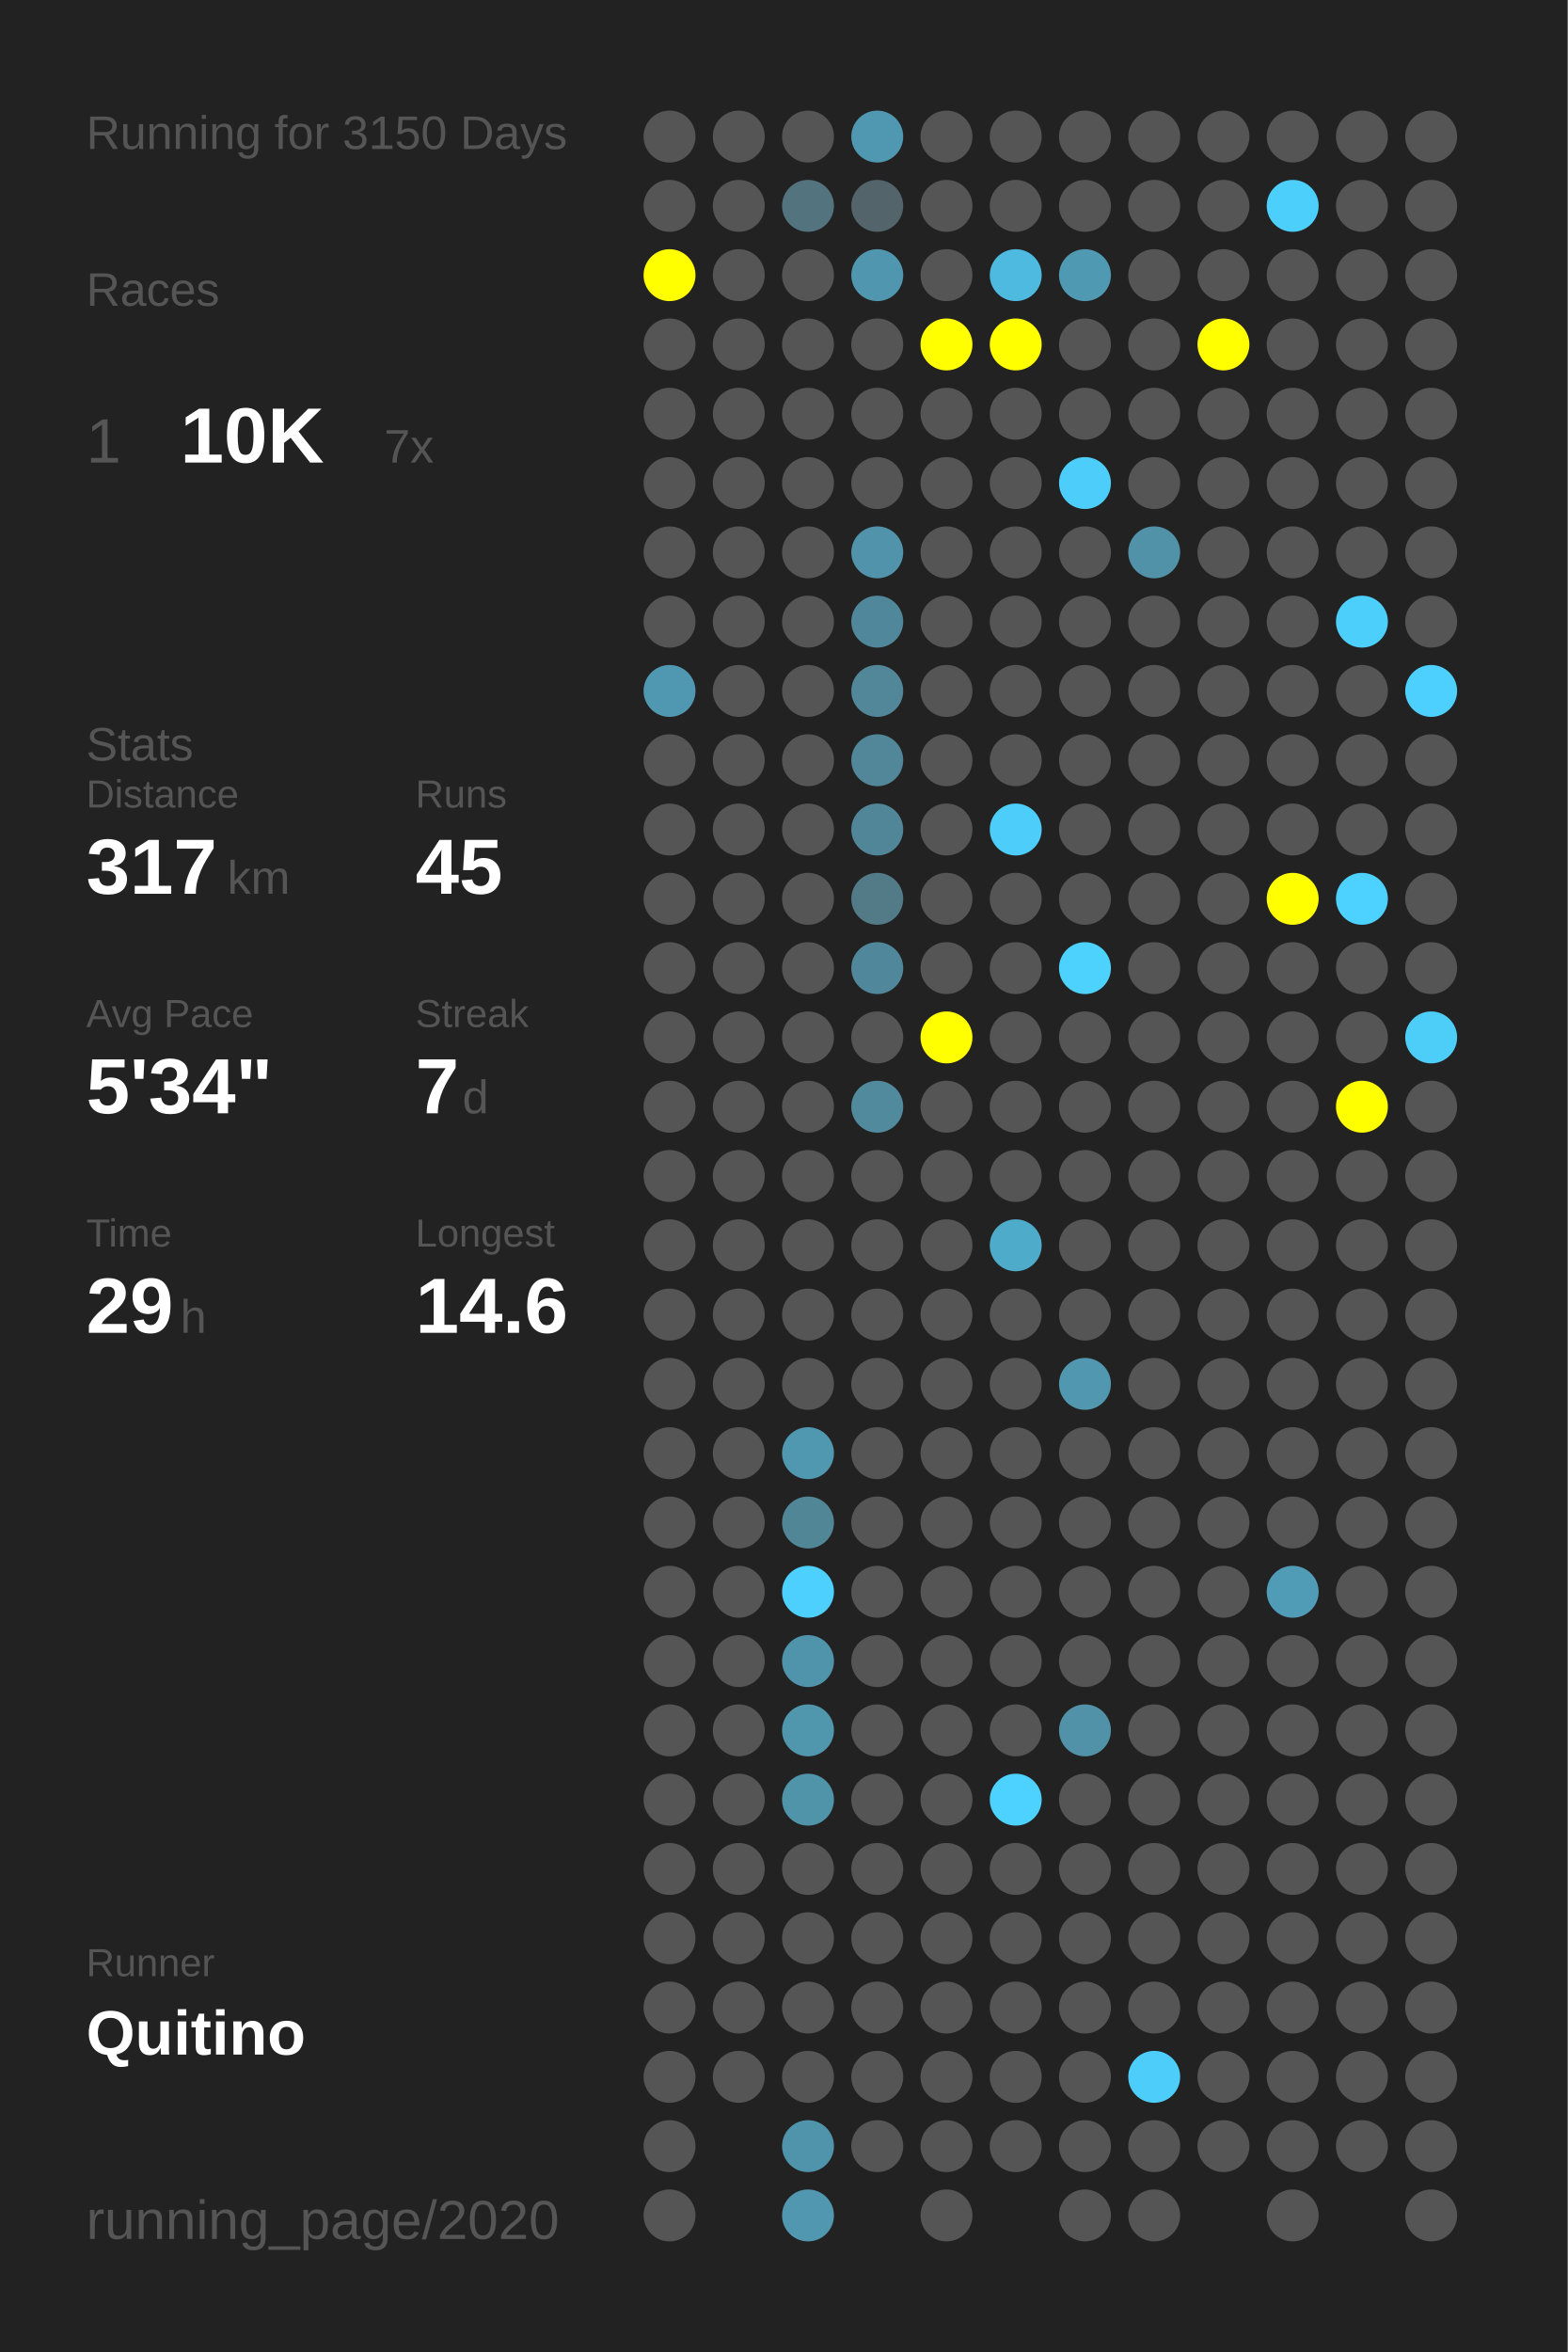
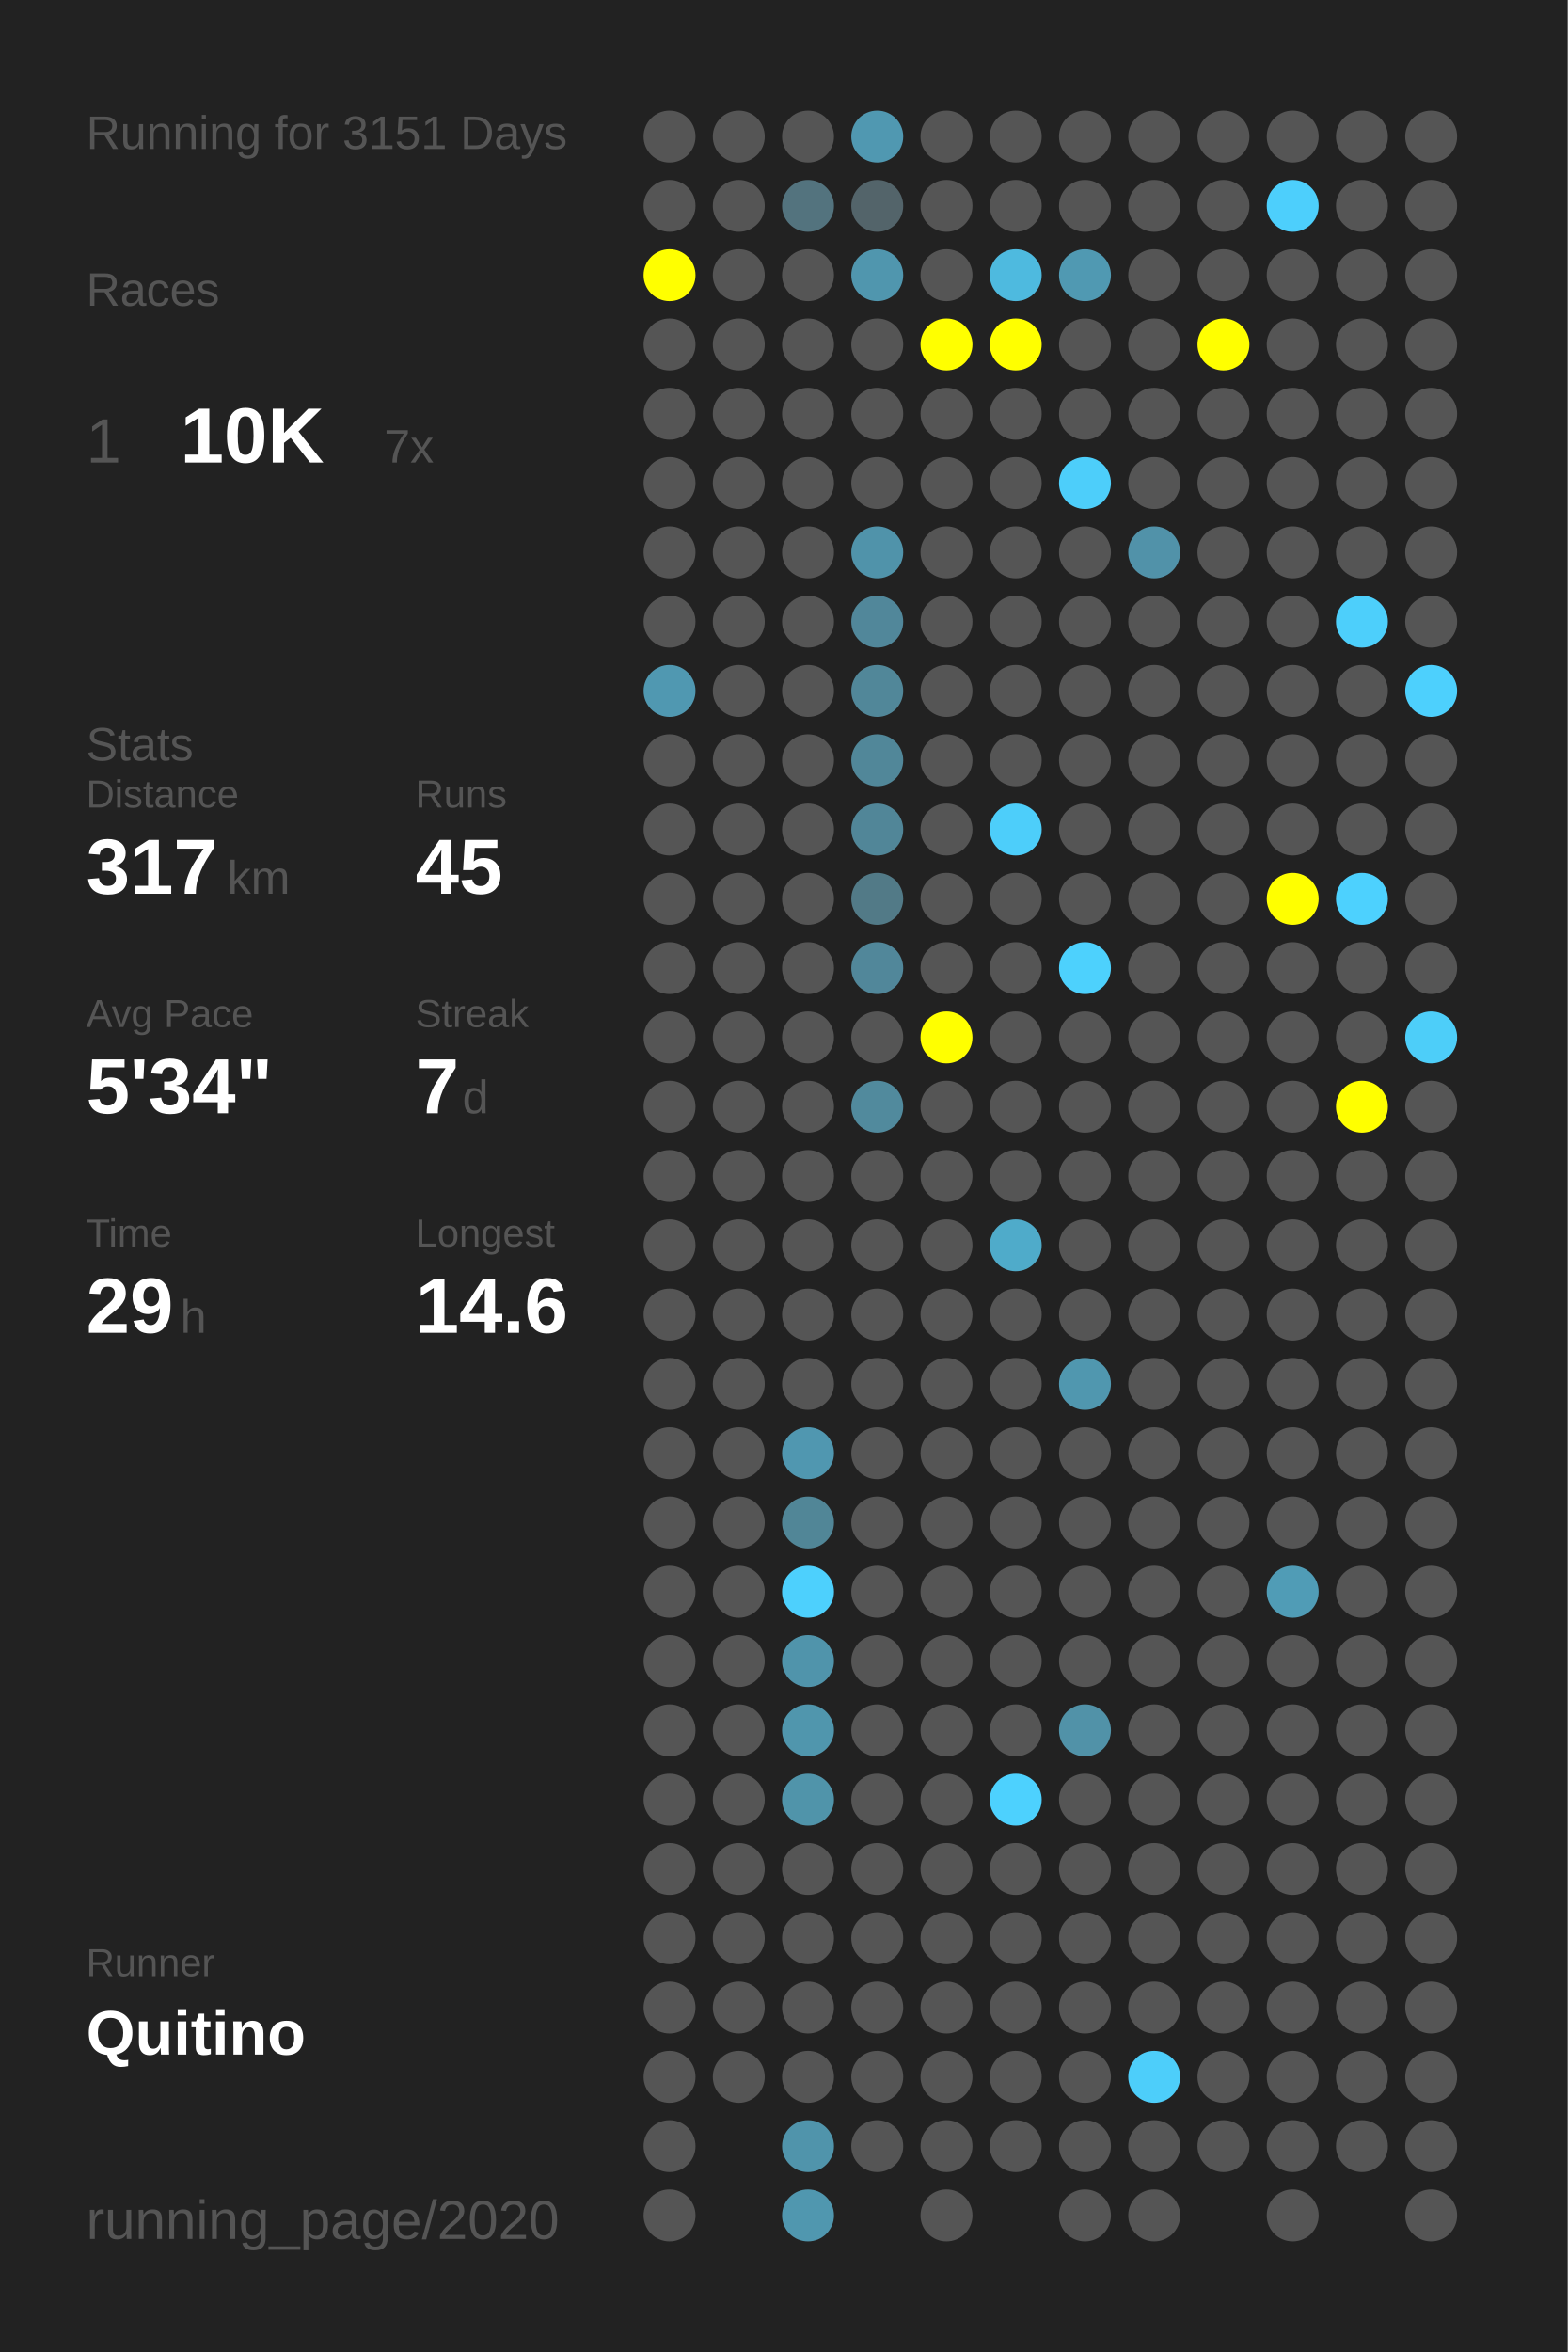
<svg xmlns="http://www.w3.org/2000/svg" baseProfile="full" height="300mm" version="1.1" viewBox="0,0,200,300" width="200mm">
  <defs />
  <rect fill="#222222" height="300" width="200" x="0" y="0" />
-   <text fill="#555555" style="font-size:6px; font-family:Arial;" x="11" y="19">Running for 3150 Days</text>
+   <text fill="#555555" style="font-size:6px; font-family:Arial;" x="11" y="19">Running for 3151 Days</text>
  <text fill="#555555" style="font-size:6px; font-family:Arial;" x="11" y="39">Races</text>
  <text fill="#555555" style="font-size:8px; font-family:Arial;" x="11" y="59">1</text>
  <text fill="#FFFFFF" style="font-size:10px; font-family:Arial; font-weight:bold;" x="23" y="59">10K</text>
  <text fill="#555555" style="font-size:6px; font-family:Arial;" x="49" y="59">7x</text>
  <text fill="#555555" style="font-size:6px; font-family:Arial;" x="11" y="97">Stats</text>
  <text fill="#555555" style="font-size:5px; font-family:Arial;" x="11" y="103">Distance</text>
  <text fill="#FFFFFF" style="font-size:10px; font-family:Arial; font-weight:bold;" x="11" y="114">317</text>
  <text fill="#555555" style="font-size:6px; font-family:Arial;" x="29" y="114">km</text>
  <text fill="#555555" style="font-size:5px; font-family:Arial;" x="53" y="103">Runs</text>
  <text fill="#FFFFFF" style="font-size:10px; font-family:Arial; font-weight:bold;" x="53" y="114">45</text>
  <text fill="#555555" style="font-size:5px; font-family:Arial;" x="11" y="131">Avg Pace</text>
  <text fill="#FFFFFF" style="font-size:10px; font-family:Arial; font-weight:bold;" x="11" y="142">5'34"</text>
  <text fill="#555555" style="font-size:5px; font-family:Arial;" x="53" y="131">Streak</text>
  <text fill="#FFFFFF" style="font-size:10px; font-family:Arial; font-weight:bold;" x="53" y="142">7</text>
  <text fill="#555555" style="font-size:6px; font-family:Arial;" x="59" y="142">d</text>
  <text fill="#555555" style="font-size:5px; font-family:Arial;" x="11" y="159">Time</text>
  <text fill="#FFFFFF" style="font-size:10px; font-family:Arial; font-weight:bold;" x="11" y="170">29</text>
  <text fill="#555555" style="font-size:6px; font-family:Arial;" x="23" y="170">h</text>
  <text fill="#555555" style="font-size:5px; font-family:Arial;" x="53" y="159">Longest</text>
  <text fill="#FFFFFF" style="font-size:10px; font-family:Arial; font-weight:bold;" x="53" y="170">14.6</text>
  <text fill="#555555" style="font-size:5px; font-family:Arial;" x="11" y="252.065">Runner</text>
  <text fill="#FFFFFF" style="font-size:8px; font-family:Arial; font-weight:bold;" x="11" y="262.065">Quitino</text>
  <text fill="#555555" style="font-size:7px; font-family:Arial;" x="11" y="285.581">running_page/2020</text>
  <circle cx="85.417" cy="17.419" fill="#555555" r="3.312" />
  <circle cx="85.417" cy="26.258" fill="#555555" r="3.312" />
  <circle cx="85.417" cy="35.097" fill="#FFFF00" r="3.312" />
  <circle cx="85.417" cy="43.935" fill="#555555" r="3.312" />
  <circle cx="85.417" cy="52.774" fill="#555555" r="3.312" />
  <circle cx="85.417" cy="61.613" fill="#555555" r="3.312" />
  <circle cx="85.417" cy="70.452" fill="#555555" r="3.312" />
  <circle cx="85.417" cy="79.29" fill="#555555" r="3.312" />
  <circle cx="85.417" cy="88.129" fill="#5098b1" r="3.312" />
  <circle cx="85.417" cy="96.968" fill="#555555" r="3.312" />
  <circle cx="85.417" cy="105.806" fill="#555555" r="3.312" />
  <circle cx="85.417" cy="114.645" fill="#555555" r="3.312" />
  <circle cx="85.417" cy="123.484" fill="#555555" r="3.312" />
  <circle cx="85.417" cy="132.323" fill="#555555" r="3.312" />
  <circle cx="85.417" cy="141.161" fill="#555555" r="3.312" />
  <circle cx="85.417" cy="150" fill="#555555" r="3.312" />
  <circle cx="85.417" cy="158.839" fill="#555555" r="3.312" />
  <circle cx="85.417" cy="167.677" fill="#555555" r="3.312" />
  <circle cx="85.417" cy="176.516" fill="#555555" r="3.312" />
  <circle cx="85.417" cy="185.355" fill="#555555" r="3.312" />
  <circle cx="85.417" cy="194.194" fill="#555555" r="3.312" />
  <circle cx="85.417" cy="203.032" fill="#555555" r="3.312" />
  <circle cx="85.417" cy="211.871" fill="#555555" r="3.312" />
  <circle cx="85.417" cy="220.71" fill="#555555" r="3.312" />
  <circle cx="85.417" cy="229.548" fill="#555555" r="3.312" />
  <circle cx="85.417" cy="238.387" fill="#555555" r="3.312" />
  <circle cx="85.417" cy="247.226" fill="#555555" r="3.312" />
  <circle cx="85.417" cy="256.065" fill="#555555" r="3.312" />
  <circle cx="85.417" cy="264.903" fill="#555555" r="3.312" />
  <circle cx="85.417" cy="273.742" fill="#555555" r="3.312" />
  <circle cx="85.417" cy="282.581" fill="#555555" r="3.312" />
  <circle cx="94.25" cy="17.419" fill="#555555" r="3.312" />
  <circle cx="94.25" cy="26.258" fill="#555555" r="3.312" />
  <circle cx="94.25" cy="35.097" fill="#555555" r="3.312" />
  <circle cx="94.25" cy="43.935" fill="#555555" r="3.312" />
  <circle cx="94.25" cy="52.774" fill="#555555" r="3.312" />
  <circle cx="94.25" cy="61.613" fill="#555555" r="3.312" />
  <circle cx="94.25" cy="70.452" fill="#555555" r="3.312" />
  <circle cx="94.25" cy="79.29" fill="#555555" r="3.312" />
  <circle cx="94.25" cy="88.129" fill="#555555" r="3.312" />
  <circle cx="94.25" cy="96.968" fill="#555555" r="3.312" />
  <circle cx="94.25" cy="105.806" fill="#555555" r="3.312" />
  <circle cx="94.25" cy="114.645" fill="#555555" r="3.312" />
  <circle cx="94.25" cy="123.484" fill="#555555" r="3.312" />
  <circle cx="94.25" cy="132.323" fill="#555555" r="3.312" />
  <circle cx="94.25" cy="141.161" fill="#555555" r="3.312" />
  <circle cx="94.25" cy="150" fill="#555555" r="3.312" />
  <circle cx="94.25" cy="158.839" fill="#555555" r="3.312" />
  <circle cx="94.25" cy="167.677" fill="#555555" r="3.312" />
  <circle cx="94.25" cy="176.516" fill="#555555" r="3.312" />
  <circle cx="94.25" cy="185.355" fill="#555555" r="3.312" />
  <circle cx="94.25" cy="194.194" fill="#555555" r="3.312" />
  <circle cx="94.25" cy="203.032" fill="#555555" r="3.312" />
  <circle cx="94.25" cy="211.871" fill="#555555" r="3.312" />
  <circle cx="94.25" cy="220.71" fill="#555555" r="3.312" />
  <circle cx="94.25" cy="229.548" fill="#555555" r="3.312" />
  <circle cx="94.25" cy="238.387" fill="#555555" r="3.312" />
  <circle cx="94.25" cy="247.226" fill="#555555" r="3.312" />
  <circle cx="94.25" cy="256.065" fill="#555555" r="3.312" />
  <circle cx="94.25" cy="264.903" fill="#555555" r="3.312" />
  <circle cx="103.083" cy="17.419" fill="#555555" r="3.312" />
  <circle cx="103.083" cy="26.258" fill="#53737e" r="3.312" />
  <circle cx="103.083" cy="35.097" fill="#555555" r="3.312" />
  <circle cx="103.083" cy="43.935" fill="#555555" r="3.312" />
  <circle cx="103.083" cy="52.774" fill="#555555" r="3.312" />
  <circle cx="103.083" cy="61.613" fill="#555555" r="3.312" />
  <circle cx="103.083" cy="70.452" fill="#555555" r="3.312" />
  <circle cx="103.083" cy="79.29" fill="#555555" r="3.312" />
  <circle cx="103.083" cy="88.129" fill="#555555" r="3.312" />
  <circle cx="103.083" cy="96.968" fill="#555555" r="3.312" />
  <circle cx="103.083" cy="105.806" fill="#555555" r="3.312" />
  <circle cx="103.083" cy="114.645" fill="#555555" r="3.312" />
  <circle cx="103.083" cy="123.484" fill="#555555" r="3.312" />
  <circle cx="103.083" cy="132.323" fill="#555555" r="3.312" />
  <circle cx="103.083" cy="141.161" fill="#555555" r="3.312" />
  <circle cx="103.083" cy="150" fill="#555555" r="3.312" />
  <circle cx="103.083" cy="158.839" fill="#555555" r="3.312" />
  <circle cx="103.083" cy="167.677" fill="#555555" r="3.312" />
  <circle cx="103.083" cy="176.516" fill="#555555" r="3.312" />
  <circle cx="103.083" cy="185.355" fill="#5097b0" r="3.312" />
  <circle cx="103.083" cy="194.194" fill="#518697" r="3.312" />
  <circle cx="103.083" cy="203.032" fill="#4dd0fd" r="3.312" />
  <circle cx="103.083" cy="211.871" fill="#5094ab" r="3.312" />
  <circle cx="103.083" cy="220.71" fill="#5096ad" r="3.312" />
  <circle cx="103.083" cy="229.548" fill="#5094aa" r="3.312" />
  <circle cx="103.083" cy="238.387" fill="#555555" r="3.312" />
  <circle cx="103.083" cy="247.226" fill="#555555" r="3.312" />
  <circle cx="103.083" cy="256.065" fill="#555555" r="3.312" />
  <circle cx="103.083" cy="264.903" fill="#555555" r="3.312" />
  <circle cx="103.083" cy="273.742" fill="#5094ab" r="3.312" />
  <circle cx="103.083" cy="282.581" fill="#5097af" r="3.312" />
  <circle cx="111.917" cy="17.419" fill="#5098b1" r="3.312" />
  <circle cx="111.917" cy="26.258" fill="#53646a" r="3.312" />
  <circle cx="111.917" cy="35.097" fill="#5096ae" r="3.312" />
  <circle cx="111.917" cy="43.935" fill="#555555" r="3.312" />
  <circle cx="111.917" cy="52.774" fill="#555555" r="3.312" />
  <circle cx="111.917" cy="61.613" fill="#555555" r="3.312" />
  <circle cx="111.917" cy="70.452" fill="#5093aa" r="3.312" />
  <circle cx="111.917" cy="79.29" fill="#51879a" r="3.312" />
  <circle cx="111.917" cy="88.129" fill="#518799" r="3.312" />
  <circle cx="111.917" cy="96.968" fill="#518799" r="3.312" />
  <circle cx="111.917" cy="105.806" fill="#518698" r="3.312" />
  <circle cx="111.917" cy="114.645" fill="#527a87" r="3.312" />
  <circle cx="111.917" cy="123.484" fill="#51879a" r="3.312" />
  <circle cx="111.917" cy="132.323" fill="#555555" r="3.312" />
  <circle cx="111.917" cy="141.161" fill="#518a9d" r="3.312" />
  <circle cx="111.917" cy="150" fill="#555555" r="3.312" />
  <circle cx="111.917" cy="158.839" fill="#555555" r="3.312" />
  <circle cx="111.917" cy="167.677" fill="#555555" r="3.312" />
  <circle cx="111.917" cy="176.516" fill="#555555" r="3.312" />
  <circle cx="111.917" cy="185.355" fill="#555555" r="3.312" />
  <circle cx="111.917" cy="194.194" fill="#555555" r="3.312" />
  <circle cx="111.917" cy="203.032" fill="#555555" r="3.312" />
  <circle cx="111.917" cy="211.871" fill="#555555" r="3.312" />
  <circle cx="111.917" cy="220.71" fill="#555555" r="3.312" />
  <circle cx="111.917" cy="229.548" fill="#555555" r="3.312" />
  <circle cx="111.917" cy="238.387" fill="#555555" r="3.312" />
  <circle cx="111.917" cy="247.226" fill="#555555" r="3.312" />
  <circle cx="111.917" cy="256.065" fill="#555555" r="3.312" />
  <circle cx="111.917" cy="264.903" fill="#555555" r="3.312" />
  <circle cx="111.917" cy="273.742" fill="#555555" r="3.312" />
  <circle cx="120.75" cy="17.419" fill="#555555" r="3.312" />
  <circle cx="120.75" cy="26.258" fill="#555555" r="3.312" />
  <circle cx="120.75" cy="35.097" fill="#555555" r="3.312" />
  <circle cx="120.75" cy="43.935" fill="#FFFF00" r="3.312" />
  <circle cx="120.75" cy="52.774" fill="#555555" r="3.312" />
  <circle cx="120.75" cy="61.613" fill="#555555" r="3.312" />
  <circle cx="120.75" cy="70.452" fill="#555555" r="3.312" />
  <circle cx="120.75" cy="79.29" fill="#555555" r="3.312" />
  <circle cx="120.75" cy="88.129" fill="#555555" r="3.312" />
  <circle cx="120.75" cy="96.968" fill="#555555" r="3.312" />
  <circle cx="120.75" cy="105.806" fill="#555555" r="3.312" />
  <circle cx="120.75" cy="114.645" fill="#555555" r="3.312" />
  <circle cx="120.75" cy="123.484" fill="#555555" r="3.312" />
  <circle cx="120.75" cy="132.323" fill="#FFFF00" r="3.312" />
  <circle cx="120.75" cy="141.161" fill="#555555" r="3.312" />
  <circle cx="120.75" cy="150" fill="#555555" r="3.312" />
  <circle cx="120.75" cy="158.839" fill="#555555" r="3.312" />
  <circle cx="120.75" cy="167.677" fill="#555555" r="3.312" />
  <circle cx="120.75" cy="176.516" fill="#555555" r="3.312" />
  <circle cx="120.75" cy="185.355" fill="#555555" r="3.312" />
  <circle cx="120.75" cy="194.194" fill="#555555" r="3.312" />
  <circle cx="120.75" cy="203.032" fill="#555555" r="3.312" />
  <circle cx="120.75" cy="211.871" fill="#555555" r="3.312" />
  <circle cx="120.75" cy="220.71" fill="#555555" r="3.312" />
  <circle cx="120.75" cy="229.548" fill="#555555" r="3.312" />
  <circle cx="120.75" cy="238.387" fill="#555555" r="3.312" />
  <circle cx="120.75" cy="247.226" fill="#555555" r="3.312" />
  <circle cx="120.75" cy="256.065" fill="#555555" r="3.312" />
  <circle cx="120.75" cy="264.903" fill="#555555" r="3.312" />
  <circle cx="120.75" cy="273.742" fill="#555555" r="3.312" />
  <circle cx="120.75" cy="282.581" fill="#555555" r="3.312" />
  <circle cx="129.583" cy="17.419" fill="#555555" r="3.312" />
  <circle cx="129.583" cy="26.258" fill="#555555" r="3.312" />
  <circle cx="129.583" cy="35.097" fill="#4ebadf" r="3.312" />
  <circle cx="129.583" cy="43.935" fill="#FFFF00" r="3.312" />
  <circle cx="129.583" cy="52.774" fill="#555555" r="3.312" />
  <circle cx="129.583" cy="61.613" fill="#555555" r="3.312" />
  <circle cx="129.583" cy="70.452" fill="#555555" r="3.312" />
  <circle cx="129.583" cy="79.29" fill="#555555" r="3.312" />
  <circle cx="129.583" cy="88.129" fill="#555555" r="3.312" />
  <circle cx="129.583" cy="96.968" fill="#555555" r="3.312" />
  <circle cx="129.583" cy="105.806" fill="#4dcefa" r="3.312" />
  <circle cx="129.583" cy="114.645" fill="#555555" r="3.312" />
  <circle cx="129.583" cy="123.484" fill="#555555" r="3.312" />
  <circle cx="129.583" cy="132.323" fill="#555555" r="3.312" />
  <circle cx="129.583" cy="141.161" fill="#555555" r="3.312" />
  <circle cx="129.583" cy="150" fill="#555555" r="3.312" />
  <circle cx="129.583" cy="158.839" fill="#4fabca" r="3.312" />
  <circle cx="129.583" cy="167.677" fill="#555555" r="3.312" />
  <circle cx="129.583" cy="176.516" fill="#555555" r="3.312" />
  <circle cx="129.583" cy="185.355" fill="#555555" r="3.312" />
  <circle cx="129.583" cy="194.194" fill="#555555" r="3.312" />
  <circle cx="129.583" cy="203.032" fill="#555555" r="3.312" />
  <circle cx="129.583" cy="211.871" fill="#555555" r="3.312" />
  <circle cx="129.583" cy="220.71" fill="#555555" r="3.312" />
  <circle cx="129.583" cy="229.548" fill="#4dd1fe" r="3.312" />
  <circle cx="129.583" cy="238.387" fill="#555555" r="3.312" />
  <circle cx="129.583" cy="247.226" fill="#555555" r="3.312" />
  <circle cx="129.583" cy="256.065" fill="#555555" r="3.312" />
  <circle cx="129.583" cy="264.903" fill="#555555" r="3.312" />
  <circle cx="129.583" cy="273.742" fill="#555555" r="3.312" />
  <circle cx="138.417" cy="17.419" fill="#555555" r="3.312" />
  <circle cx="138.417" cy="26.258" fill="#555555" r="3.312" />
  <circle cx="138.417" cy="35.097" fill="#5099b2" r="3.312" />
  <circle cx="138.417" cy="43.935" fill="#555555" r="3.312" />
  <circle cx="138.417" cy="52.774" fill="#555555" r="3.312" />
  <circle cx="138.417" cy="61.613" fill="#4dcefa" r="3.312" />
  <circle cx="138.417" cy="70.452" fill="#555555" r="3.312" />
  <circle cx="138.417" cy="79.29" fill="#555555" r="3.312" />
  <circle cx="138.417" cy="88.129" fill="#555555" r="3.312" />
  <circle cx="138.417" cy="96.968" fill="#555555" r="3.312" />
  <circle cx="138.417" cy="105.806" fill="#555555" r="3.312" />
  <circle cx="138.417" cy="114.645" fill="#555555" r="3.312" />
  <circle cx="138.417" cy="123.484" fill="#4dd1fd" r="3.312" />
  <circle cx="138.417" cy="132.323" fill="#555555" r="3.312" />
  <circle cx="138.417" cy="141.161" fill="#555555" r="3.312" />
  <circle cx="138.417" cy="150" fill="#555555" r="3.312" />
  <circle cx="138.417" cy="158.839" fill="#555555" r="3.312" />
  <circle cx="138.417" cy="167.677" fill="#555555" r="3.312" />
  <circle cx="138.417" cy="176.516" fill="#5097af" r="3.312" />
  <circle cx="138.417" cy="185.355" fill="#555555" r="3.312" />
  <circle cx="138.417" cy="194.194" fill="#555555" r="3.312" />
  <circle cx="138.417" cy="203.032" fill="#555555" r="3.312" />
  <circle cx="138.417" cy="211.871" fill="#555555" r="3.312" />
  <circle cx="138.417" cy="220.71" fill="#5192a8" r="3.312" />
  <circle cx="138.417" cy="229.548" fill="#555555" r="3.312" />
  <circle cx="138.417" cy="238.387" fill="#555555" r="3.312" />
  <circle cx="138.417" cy="247.226" fill="#555555" r="3.312" />
  <circle cx="138.417" cy="256.065" fill="#555555" r="3.312" />
  <circle cx="138.417" cy="264.903" fill="#555555" r="3.312" />
  <circle cx="138.417" cy="273.742" fill="#555555" r="3.312" />
  <circle cx="138.417" cy="282.581" fill="#555555" r="3.312" />
  <circle cx="147.25" cy="17.419" fill="#555555" r="3.312" />
  <circle cx="147.25" cy="26.258" fill="#555555" r="3.312" />
  <circle cx="147.25" cy="35.097" fill="#555555" r="3.312" />
  <circle cx="147.25" cy="43.935" fill="#555555" r="3.312" />
  <circle cx="147.25" cy="52.774" fill="#555555" r="3.312" />
  <circle cx="147.25" cy="61.613" fill="#555555" r="3.312" />
  <circle cx="147.25" cy="70.452" fill="#5192a9" r="3.312" />
  <circle cx="147.25" cy="79.29" fill="#555555" r="3.312" />
  <circle cx="147.25" cy="88.129" fill="#555555" r="3.312" />
  <circle cx="147.25" cy="96.968" fill="#555555" r="3.312" />
  <circle cx="147.25" cy="105.806" fill="#555555" r="3.312" />
  <circle cx="147.25" cy="114.645" fill="#555555" r="3.312" />
  <circle cx="147.25" cy="123.484" fill="#555555" r="3.312" />
  <circle cx="147.25" cy="132.323" fill="#555555" r="3.312" />
  <circle cx="147.25" cy="141.161" fill="#555555" r="3.312" />
  <circle cx="147.25" cy="150" fill="#555555" r="3.312" />
  <circle cx="147.25" cy="158.839" fill="#555555" r="3.312" />
  <circle cx="147.25" cy="167.677" fill="#555555" r="3.312" />
  <circle cx="147.25" cy="176.516" fill="#555555" r="3.312" />
  <circle cx="147.25" cy="185.355" fill="#555555" r="3.312" />
  <circle cx="147.25" cy="194.194" fill="#555555" r="3.312" />
  <circle cx="147.25" cy="203.032" fill="#555555" r="3.312" />
  <circle cx="147.25" cy="211.871" fill="#555555" r="3.312" />
  <circle cx="147.25" cy="220.71" fill="#555555" r="3.312" />
  <circle cx="147.25" cy="229.548" fill="#555555" r="3.312" />
  <circle cx="147.25" cy="238.387" fill="#555555" r="3.312" />
  <circle cx="147.25" cy="247.226" fill="#555555" r="3.312" />
  <circle cx="147.25" cy="256.065" fill="#555555" r="3.312" />
  <circle cx="147.25" cy="264.903" fill="#4dcefa" r="3.312" />
  <circle cx="147.25" cy="273.742" fill="#555555" r="3.312" />
  <circle cx="147.25" cy="282.581" fill="#555555" r="3.312" />
  <circle cx="156.083" cy="17.419" fill="#555555" r="3.312" />
  <circle cx="156.083" cy="26.258" fill="#555555" r="3.312" />
  <circle cx="156.083" cy="35.097" fill="#555555" r="3.312" />
  <circle cx="156.083" cy="43.935" fill="#FFFF00" r="3.312" />
  <circle cx="156.083" cy="52.774" fill="#555555" r="3.312" />
  <circle cx="156.083" cy="61.613" fill="#555555" r="3.312" />
  <circle cx="156.083" cy="70.452" fill="#555555" r="3.312" />
  <circle cx="156.083" cy="79.29" fill="#555555" r="3.312" />
  <circle cx="156.083" cy="88.129" fill="#555555" r="3.312" />
  <circle cx="156.083" cy="96.968" fill="#555555" r="3.312" />
  <circle cx="156.083" cy="105.806" fill="#555555" r="3.312" />
  <circle cx="156.083" cy="114.645" fill="#555555" r="3.312" />
  <circle cx="156.083" cy="123.484" fill="#555555" r="3.312" />
  <circle cx="156.083" cy="132.323" fill="#555555" r="3.312" />
  <circle cx="156.083" cy="141.161" fill="#555555" r="3.312" />
  <circle cx="156.083" cy="150" fill="#555555" r="3.312" />
  <circle cx="156.083" cy="158.839" fill="#555555" r="3.312" />
  <circle cx="156.083" cy="167.677" fill="#555555" r="3.312" />
  <circle cx="156.083" cy="176.516" fill="#555555" r="3.312" />
  <circle cx="156.083" cy="185.355" fill="#555555" r="3.312" />
  <circle cx="156.083" cy="194.194" fill="#555555" r="3.312" />
  <circle cx="156.083" cy="203.032" fill="#555555" r="3.312" />
  <circle cx="156.083" cy="211.871" fill="#555555" r="3.312" />
  <circle cx="156.083" cy="220.71" fill="#555555" r="3.312" />
  <circle cx="156.083" cy="229.548" fill="#555555" r="3.312" />
  <circle cx="156.083" cy="238.387" fill="#555555" r="3.312" />
  <circle cx="156.083" cy="247.226" fill="#555555" r="3.312" />
  <circle cx="156.083" cy="256.065" fill="#555555" r="3.312" />
  <circle cx="156.083" cy="264.903" fill="#555555" r="3.312" />
  <circle cx="156.083" cy="273.742" fill="#555555" r="3.312" />
  <circle cx="164.917" cy="17.419" fill="#555555" r="3.312" />
  <circle cx="164.917" cy="26.258" fill="#4dcffc" r="3.312" />
  <circle cx="164.917" cy="35.097" fill="#555555" r="3.312" />
  <circle cx="164.917" cy="43.935" fill="#555555" r="3.312" />
  <circle cx="164.917" cy="52.774" fill="#555555" r="3.312" />
  <circle cx="164.917" cy="61.613" fill="#555555" r="3.312" />
  <circle cx="164.917" cy="70.452" fill="#555555" r="3.312" />
  <circle cx="164.917" cy="79.29" fill="#555555" r="3.312" />
  <circle cx="164.917" cy="88.129" fill="#555555" r="3.312" />
  <circle cx="164.917" cy="96.968" fill="#555555" r="3.312" />
  <circle cx="164.917" cy="105.806" fill="#555555" r="3.312" />
  <circle cx="164.917" cy="114.645" fill="#FFFF00" r="3.312" />
  <circle cx="164.917" cy="123.484" fill="#555555" r="3.312" />
  <circle cx="164.917" cy="132.323" fill="#555555" r="3.312" />
  <circle cx="164.917" cy="141.161" fill="#555555" r="3.312" />
  <circle cx="164.917" cy="150" fill="#555555" r="3.312" />
  <circle cx="164.917" cy="158.839" fill="#555555" r="3.312" />
  <circle cx="164.917" cy="167.677" fill="#555555" r="3.312" />
  <circle cx="164.917" cy="176.516" fill="#555555" r="3.312" />
  <circle cx="164.917" cy="185.355" fill="#555555" r="3.312" />
  <circle cx="164.917" cy="194.194" fill="#555555" r="3.312" />
  <circle cx="164.917" cy="203.032" fill="#509cb6" r="3.312" />
  <circle cx="164.917" cy="211.871" fill="#555555" r="3.312" />
  <circle cx="164.917" cy="220.71" fill="#555555" r="3.312" />
  <circle cx="164.917" cy="229.548" fill="#555555" r="3.312" />
  <circle cx="164.917" cy="238.387" fill="#555555" r="3.312" />
  <circle cx="164.917" cy="247.226" fill="#555555" r="3.312" />
  <circle cx="164.917" cy="256.065" fill="#555555" r="3.312" />
  <circle cx="164.917" cy="264.903" fill="#555555" r="3.312" />
  <circle cx="164.917" cy="273.742" fill="#555555" r="3.312" />
  <circle cx="164.917" cy="282.581" fill="#555555" r="3.312" />
  <circle cx="173.75" cy="17.419" fill="#555555" r="3.312" />
  <circle cx="173.75" cy="26.258" fill="#555555" r="3.312" />
  <circle cx="173.75" cy="35.097" fill="#555555" r="3.312" />
  <circle cx="173.75" cy="43.935" fill="#555555" r="3.312" />
  <circle cx="173.75" cy="52.774" fill="#555555" r="3.312" />
  <circle cx="173.75" cy="61.613" fill="#555555" r="3.312" />
  <circle cx="173.75" cy="70.452" fill="#555555" r="3.312" />
  <circle cx="173.75" cy="79.29" fill="#4dcffb" r="3.312" />
  <circle cx="173.75" cy="88.129" fill="#555555" r="3.312" />
  <circle cx="173.75" cy="96.968" fill="#555555" r="3.312" />
  <circle cx="173.75" cy="105.806" fill="#555555" r="3.312" />
  <circle cx="173.75" cy="114.645" fill="#4dd1fe" r="3.312" />
  <circle cx="173.75" cy="123.484" fill="#555555" r="3.312" />
  <circle cx="173.75" cy="132.323" fill="#555555" r="3.312" />
  <circle cx="173.75" cy="141.161" fill="#FFFF00" r="3.312" />
  <circle cx="173.75" cy="150" fill="#555555" r="3.312" />
  <circle cx="173.75" cy="158.839" fill="#555555" r="3.312" />
  <circle cx="173.75" cy="167.677" fill="#555555" r="3.312" />
  <circle cx="173.75" cy="176.516" fill="#555555" r="3.312" />
  <circle cx="173.75" cy="185.355" fill="#555555" r="3.312" />
  <circle cx="173.75" cy="194.194" fill="#555555" r="3.312" />
  <circle cx="173.75" cy="203.032" fill="#555555" r="3.312" />
  <circle cx="173.75" cy="211.871" fill="#555555" r="3.312" />
  <circle cx="173.75" cy="220.71" fill="#555555" r="3.312" />
  <circle cx="173.75" cy="229.548" fill="#555555" r="3.312" />
  <circle cx="173.75" cy="238.387" fill="#555555" r="3.312" />
  <circle cx="173.75" cy="247.226" fill="#555555" r="3.312" />
  <circle cx="173.75" cy="256.065" fill="#555555" r="3.312" />
  <circle cx="173.75" cy="264.903" fill="#555555" r="3.312" />
  <circle cx="173.75" cy="273.742" fill="#555555" r="3.312" />
  <circle cx="182.583" cy="17.419" fill="#555555" r="3.312" />
  <circle cx="182.583" cy="26.258" fill="#555555" r="3.312" />
  <circle cx="182.583" cy="35.097" fill="#555555" r="3.312" />
  <circle cx="182.583" cy="43.935" fill="#555555" r="3.312" />
  <circle cx="182.583" cy="52.774" fill="#555555" r="3.312" />
  <circle cx="182.583" cy="61.613" fill="#555555" r="3.312" />
  <circle cx="182.583" cy="70.452" fill="#555555" r="3.312" />
  <circle cx="182.583" cy="79.29" fill="#555555" r="3.312" />
  <circle cx="182.583" cy="88.129" fill="#4dd0fd" r="3.312" />
  <circle cx="182.583" cy="96.968" fill="#555555" r="3.312" />
  <circle cx="182.583" cy="105.806" fill="#555555" r="3.312" />
  <circle cx="182.583" cy="114.645" fill="#555555" r="3.312" />
  <circle cx="182.583" cy="123.484" fill="#555555" r="3.312" />
  <circle cx="182.583" cy="132.323" fill="#4dcef9" r="3.312" />
  <circle cx="182.583" cy="141.161" fill="#555555" r="3.312" />
  <circle cx="182.583" cy="150" fill="#555555" r="3.312" />
  <circle cx="182.583" cy="158.839" fill="#555555" r="3.312" />
  <circle cx="182.583" cy="167.677" fill="#555555" r="3.312" />
  <circle cx="182.583" cy="176.516" fill="#555555" r="3.312" />
  <circle cx="182.583" cy="185.355" fill="#555555" r="3.312" />
  <circle cx="182.583" cy="194.194" fill="#555555" r="3.312" />
  <circle cx="182.583" cy="203.032" fill="#555555" r="3.312" />
  <circle cx="182.583" cy="211.871" fill="#555555" r="3.312" />
  <circle cx="182.583" cy="220.71" fill="#555555" r="3.312" />
  <circle cx="182.583" cy="229.548" fill="#555555" r="3.312" />
  <circle cx="182.583" cy="238.387" fill="#555555" r="3.312" />
  <circle cx="182.583" cy="247.226" fill="#555555" r="3.312" />
  <circle cx="182.583" cy="256.065" fill="#555555" r="3.312" />
  <circle cx="182.583" cy="264.903" fill="#555555" r="3.312" />
  <circle cx="182.583" cy="273.742" fill="#555555" r="3.312" />
  <circle cx="182.583" cy="282.581" fill="#555555" r="3.312" />
</svg>
